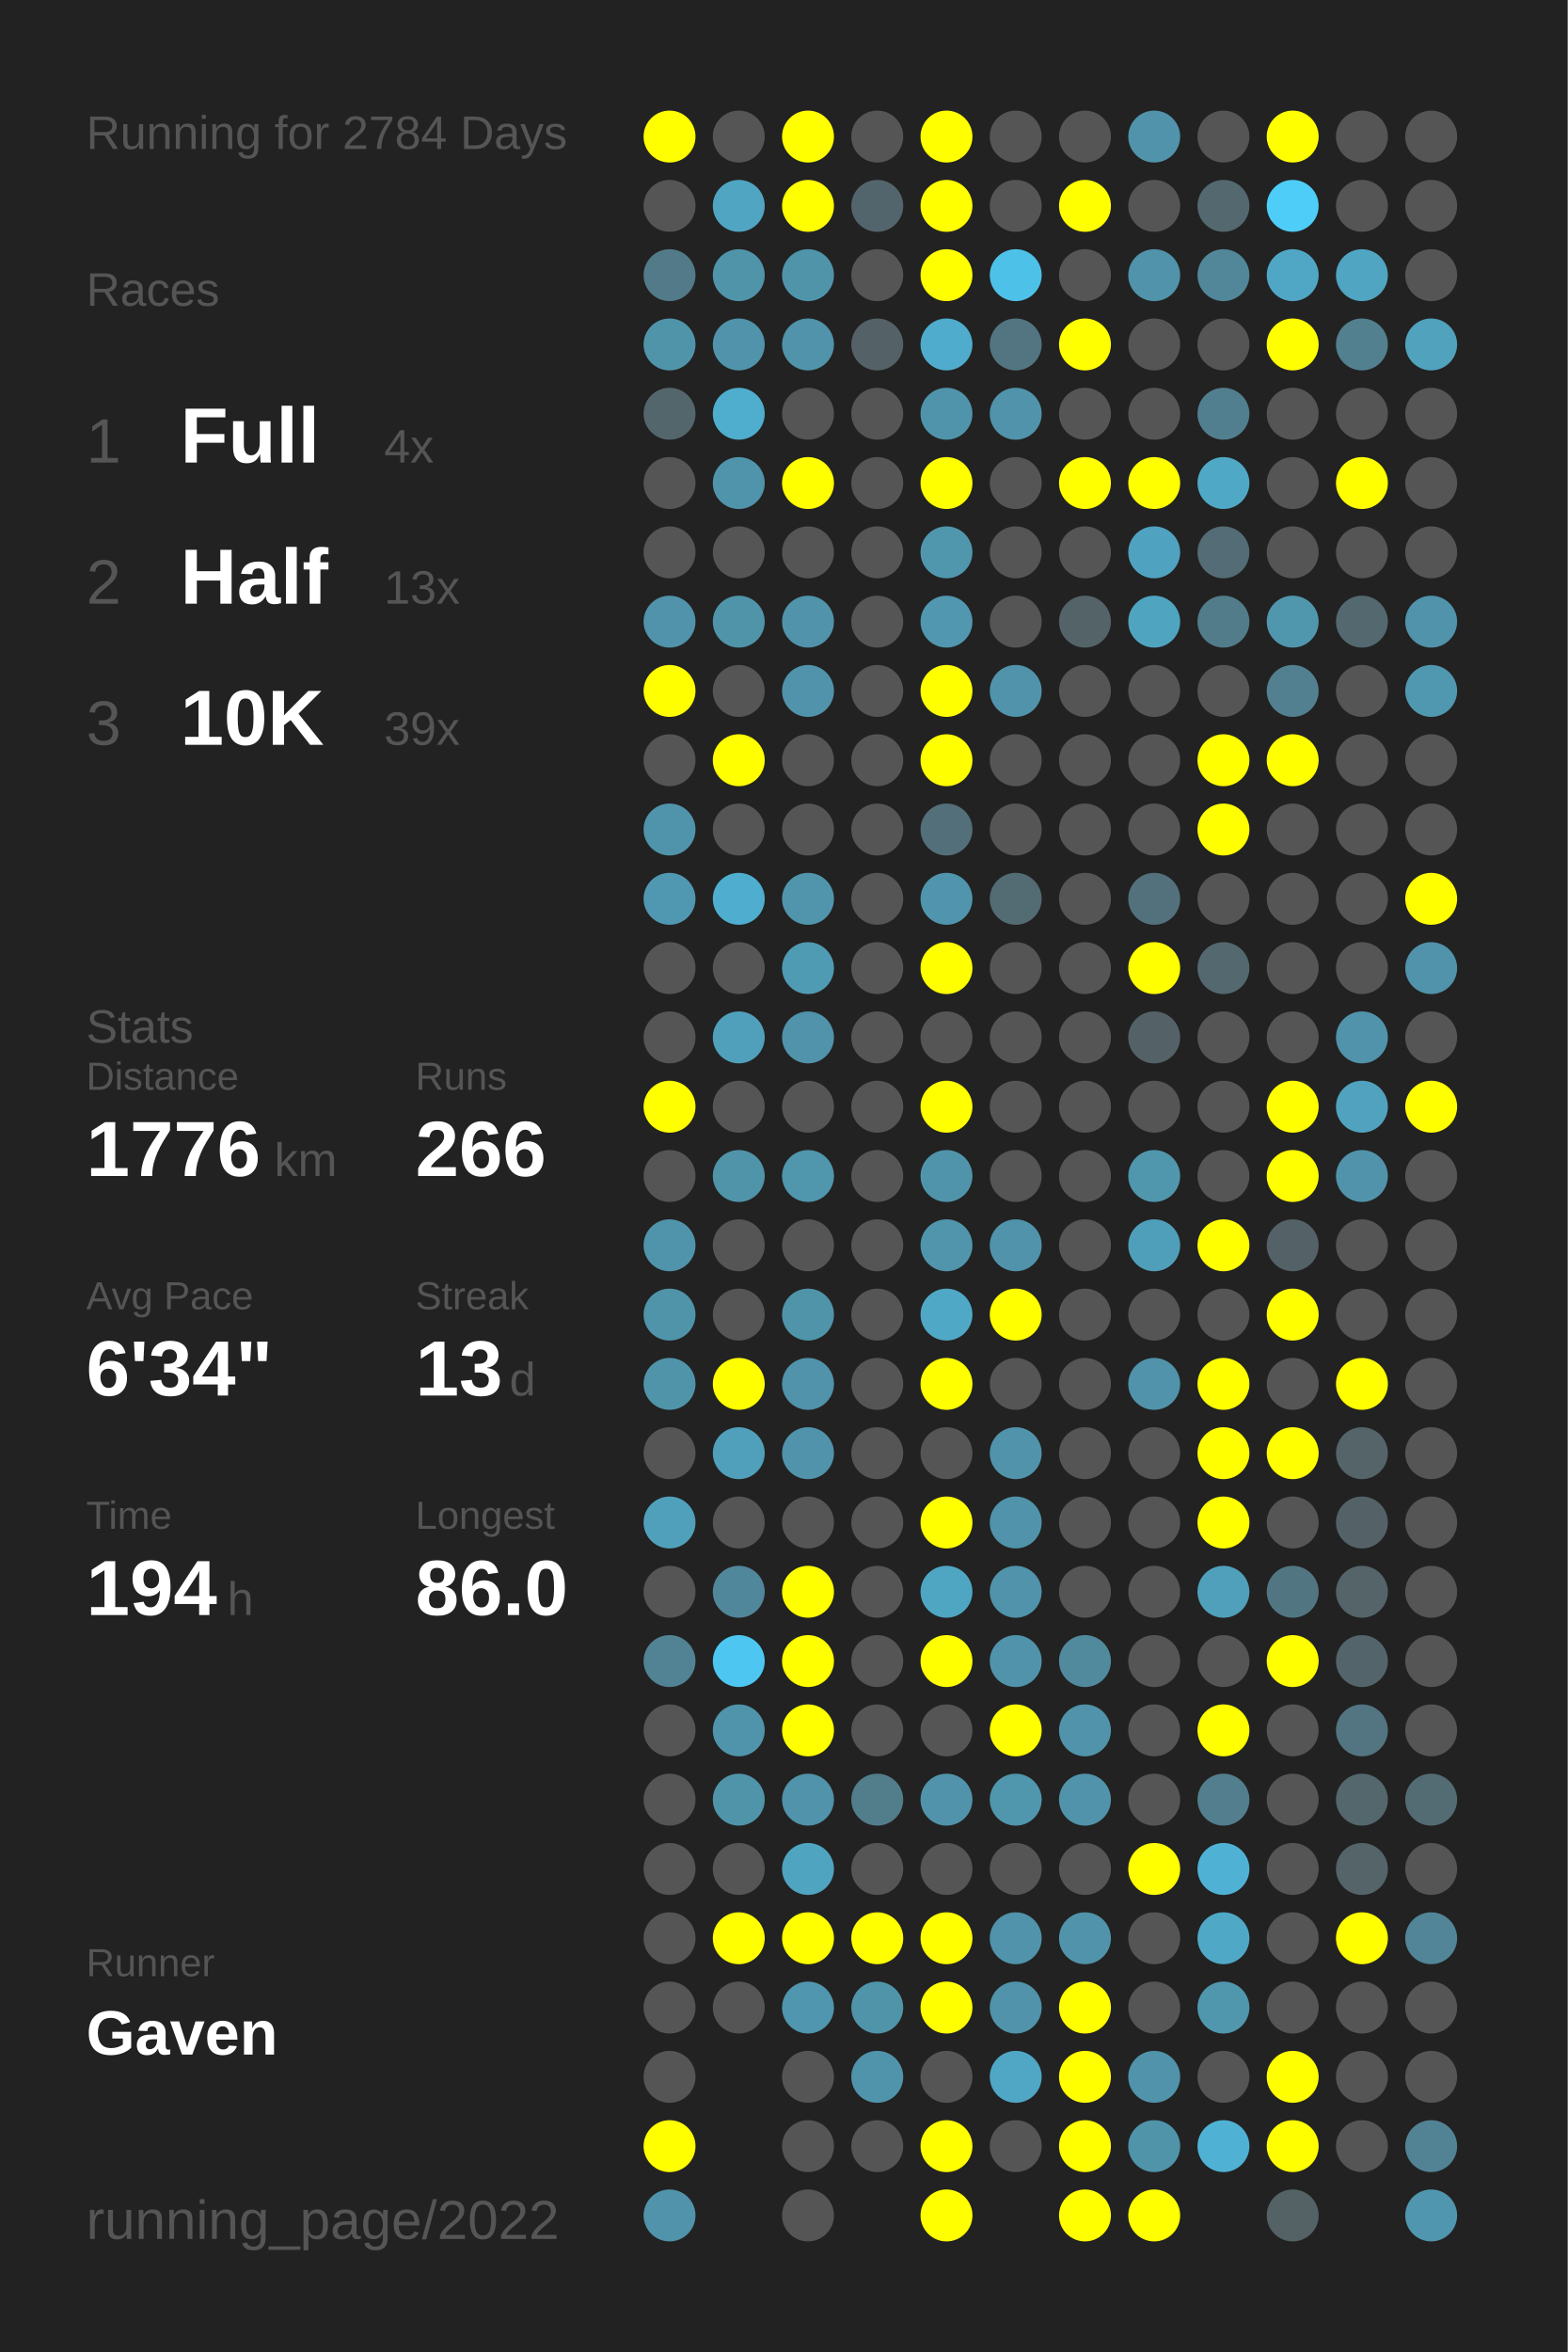
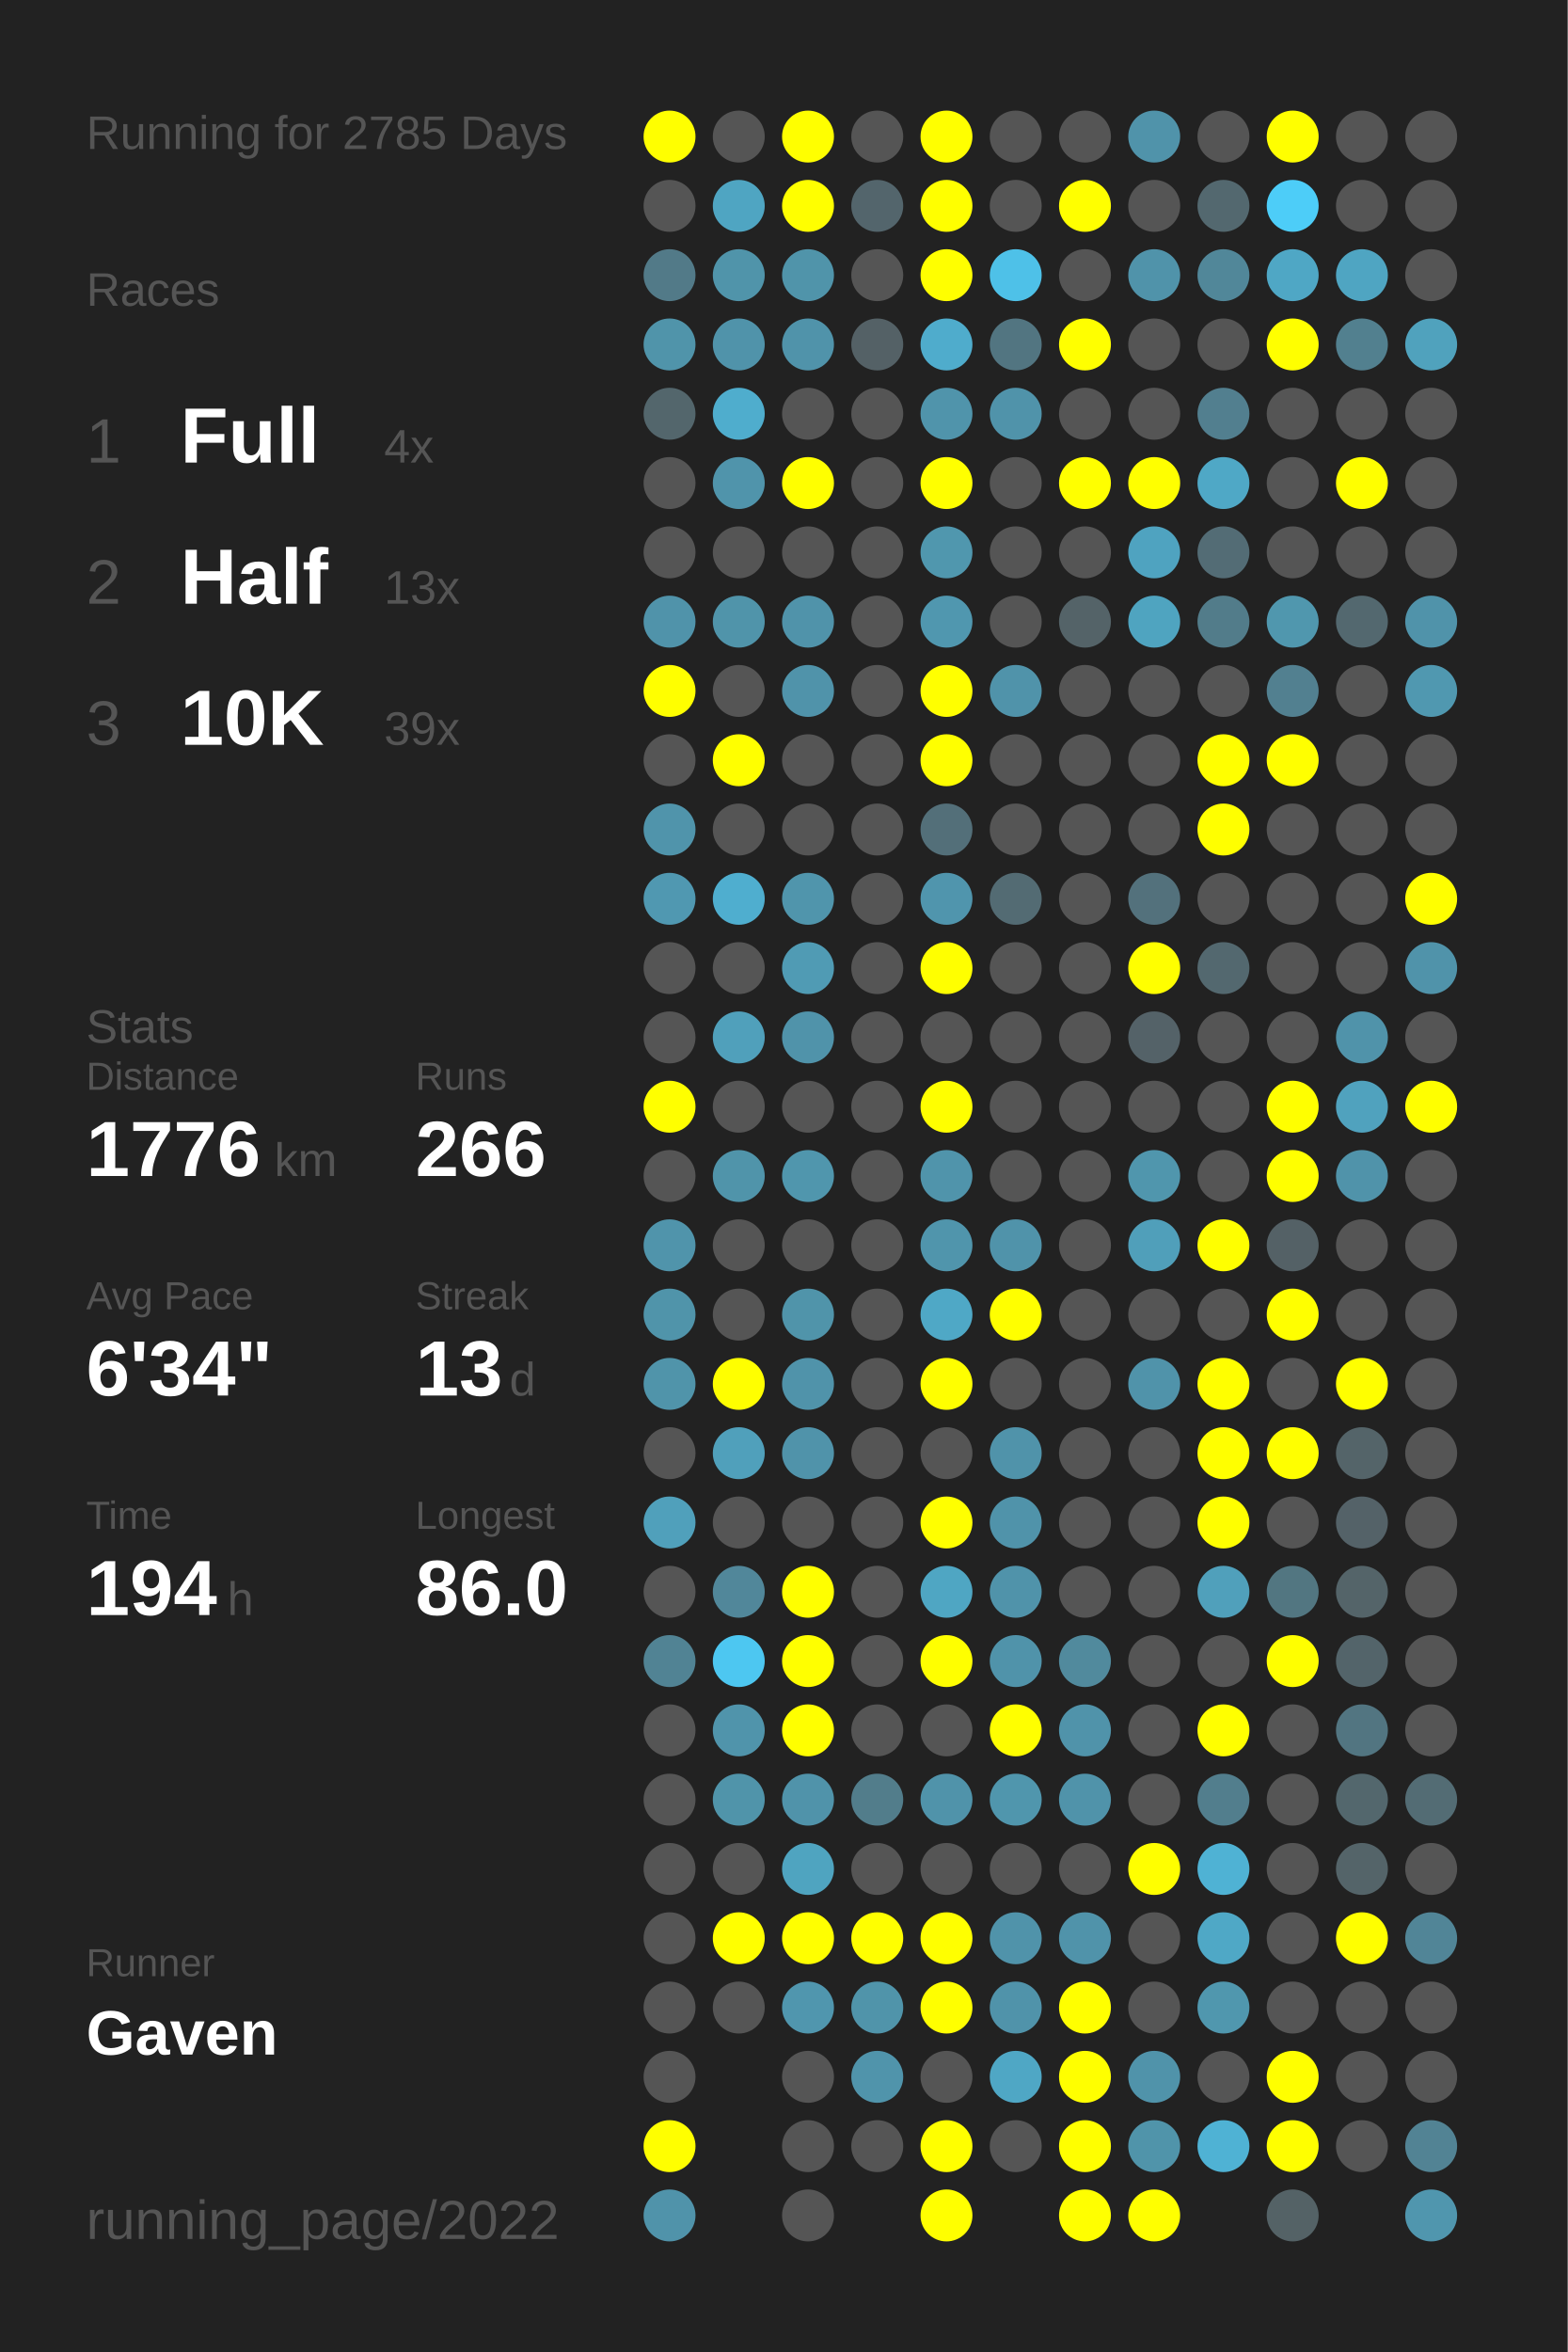
<svg xmlns="http://www.w3.org/2000/svg" baseProfile="full" height="300mm" version="1.1" viewBox="0,0,200,300" width="200mm">
  <defs />
  <rect fill="#222222" height="300" width="200" x="0" y="0" />
-   <text fill="#555555" style="font-size:6px; font-family:Arial;" x="11" y="19">Running for 2784 Days</text>
+   <text fill="#555555" style="font-size:6px; font-family:Arial;" x="11" y="19">Running for 2785 Days</text>
  <text fill="#555555" style="font-size:6px; font-family:Arial;" x="11" y="39">Races</text>
  <text fill="#555555" style="font-size:8px; font-family:Arial;" x="11" y="59">1</text>
  <text fill="#FFFFFF" style="font-size:10px; font-family:Arial; font-weight:bold;" x="23" y="59">Full</text>
  <text fill="#555555" style="font-size:6px; font-family:Arial;" x="49" y="59">4x</text>
  <text fill="#555555" style="font-size:8px; font-family:Arial;" x="11" y="77">2</text>
  <text fill="#FFFFFF" style="font-size:10px; font-family:Arial; font-weight:bold;" x="23" y="77">Half</text>
  <text fill="#555555" style="font-size:6px; font-family:Arial;" x="49" y="77">13x</text>
  <text fill="#555555" style="font-size:8px; font-family:Arial;" x="11" y="95">3</text>
  <text fill="#FFFFFF" style="font-size:10px; font-family:Arial; font-weight:bold;" x="23" y="95">10K</text>
  <text fill="#555555" style="font-size:6px; font-family:Arial;" x="49" y="95">39x</text>
  <text fill="#555555" style="font-size:6px; font-family:Arial;" x="11" y="133">Stats</text>
  <text fill="#555555" style="font-size:5px; font-family:Arial;" x="11" y="139">Distance</text>
  <text fill="#FFFFFF" style="font-size:10px; font-family:Arial; font-weight:bold;" x="11" y="150">1776</text>
  <text fill="#555555" style="font-size:6px; font-family:Arial;" x="35" y="150">km</text>
  <text fill="#555555" style="font-size:5px; font-family:Arial;" x="53" y="139">Runs</text>
  <text fill="#FFFFFF" style="font-size:10px; font-family:Arial; font-weight:bold;" x="53" y="150">266</text>
  <text fill="#555555" style="font-size:5px; font-family:Arial;" x="11" y="167">Avg Pace</text>
  <text fill="#FFFFFF" style="font-size:10px; font-family:Arial; font-weight:bold;" x="11" y="178">6'34"</text>
  <text fill="#555555" style="font-size:5px; font-family:Arial;" x="53" y="167">Streak</text>
  <text fill="#FFFFFF" style="font-size:10px; font-family:Arial; font-weight:bold;" x="53" y="178">13</text>
  <text fill="#555555" style="font-size:6px; font-family:Arial;" x="65" y="178">d</text>
  <text fill="#555555" style="font-size:5px; font-family:Arial;" x="11" y="195">Time</text>
  <text fill="#FFFFFF" style="font-size:10px; font-family:Arial; font-weight:bold;" x="11" y="206">194</text>
  <text fill="#555555" style="font-size:6px; font-family:Arial;" x="29" y="206">h</text>
  <text fill="#555555" style="font-size:5px; font-family:Arial;" x="53" y="195">Longest</text>
  <text fill="#FFFFFF" style="font-size:10px; font-family:Arial; font-weight:bold;" x="53" y="206">86.0</text>
  <text fill="#555555" style="font-size:5px; font-family:Arial;" x="11" y="252.065">Runner</text>
  <text fill="#FFFFFF" style="font-size:8px; font-family:Arial; font-weight:bold;" x="11" y="262.065">Gaven</text>
  <text fill="#555555" style="font-size:7px; font-family:Arial;" x="11" y="285.581">running_page/2022</text>
  <circle cx="85.417" cy="17.419" fill="#FFFF00" r="3.312" />
  <circle cx="85.417" cy="26.258" fill="#555555" r="3.312" />
  <circle cx="85.417" cy="35.097" fill="#527a88" r="3.312" />
  <circle cx="85.417" cy="43.935" fill="#5094aa" r="3.312" />
  <circle cx="85.417" cy="52.774" fill="#53666c" r="3.312" />
  <circle cx="85.417" cy="61.613" fill="#555555" r="3.312" />
  <circle cx="85.417" cy="70.452" fill="#555555" r="3.312" />
  <circle cx="85.417" cy="79.29" fill="#5093aa" r="3.312" />
  <circle cx="85.417" cy="88.129" fill="#FFFF00" r="3.312" />
  <circle cx="85.417" cy="96.968" fill="#555555" r="3.312" />
  <circle cx="85.417" cy="105.806" fill="#5094ab" r="3.312" />
  <circle cx="85.417" cy="114.645" fill="#5098b1" r="3.312" />
  <circle cx="85.417" cy="123.484" fill="#555555" r="3.312" />
  <circle cx="85.417" cy="132.323" fill="#555555" r="3.312" />
  <circle cx="85.417" cy="141.161" fill="#FFFF00" r="3.312" />
  <circle cx="85.417" cy="150" fill="#555555" r="3.312" />
  <circle cx="85.417" cy="158.839" fill="#5094ab" r="3.312" />
  <circle cx="85.417" cy="167.677" fill="#5094aa" r="3.312" />
  <circle cx="85.417" cy="176.516" fill="#5094aa" r="3.312" />
  <circle cx="85.417" cy="185.355" fill="#555555" r="3.312" />
  <circle cx="85.417" cy="194.194" fill="#50a0bb" r="3.312" />
  <circle cx="85.417" cy="203.032" fill="#555555" r="3.312" />
  <circle cx="85.417" cy="211.871" fill="#518394" r="3.312" />
  <circle cx="85.417" cy="220.71" fill="#555555" r="3.312" />
  <circle cx="85.417" cy="229.548" fill="#555555" r="3.312" />
  <circle cx="85.417" cy="238.387" fill="#555555" r="3.312" />
  <circle cx="85.417" cy="247.226" fill="#555555" r="3.312" />
  <circle cx="85.417" cy="256.065" fill="#555555" r="3.312" />
  <circle cx="85.417" cy="264.903" fill="#555555" r="3.312" />
  <circle cx="85.417" cy="273.742" fill="#FFFF00" r="3.312" />
  <circle cx="85.417" cy="282.581" fill="#5093aa" r="3.312" />
  <circle cx="94.25" cy="17.419" fill="#555555" r="3.312" />
  <circle cx="94.25" cy="26.258" fill="#4fa5c2" r="3.312" />
  <circle cx="94.25" cy="35.097" fill="#5094aa" r="3.312" />
  <circle cx="94.25" cy="43.935" fill="#5093aa" r="3.312" />
  <circle cx="94.25" cy="52.774" fill="#4fadcd" r="3.312" />
  <circle cx="94.25" cy="61.613" fill="#5094ab" r="3.312" />
  <circle cx="94.25" cy="70.452" fill="#555555" r="3.312" />
  <circle cx="94.25" cy="79.29" fill="#5094aa" r="3.312" />
  <circle cx="94.25" cy="88.129" fill="#555555" r="3.312" />
  <circle cx="94.25" cy="96.968" fill="#FFFF00" r="3.312" />
  <circle cx="94.25" cy="105.806" fill="#555555" r="3.312" />
  <circle cx="94.25" cy="114.645" fill="#4faecf" r="3.312" />
  <circle cx="94.25" cy="123.484" fill="#555555" r="3.312" />
  <circle cx="94.25" cy="132.323" fill="#50a0bb" r="3.312" />
  <circle cx="94.25" cy="141.161" fill="#555555" r="3.312" />
  <circle cx="94.25" cy="150" fill="#5094aa" r="3.312" />
  <circle cx="94.25" cy="158.839" fill="#555555" r="3.312" />
  <circle cx="94.25" cy="167.677" fill="#555555" r="3.312" />
  <circle cx="94.25" cy="176.516" fill="#FFFF00" r="3.312" />
  <circle cx="94.25" cy="185.355" fill="#50a0bb" r="3.312" />
  <circle cx="94.25" cy="194.194" fill="#555555" r="3.312" />
  <circle cx="94.25" cy="203.032" fill="#51879a" r="3.312" />
  <circle cx="94.25" cy="211.871" fill="#4dc7f1" r="3.312" />
  <circle cx="94.25" cy="220.71" fill="#5094ab" r="3.312" />
  <circle cx="94.25" cy="229.548" fill="#5094aa" r="3.312" />
  <circle cx="94.25" cy="238.387" fill="#555555" r="3.312" />
  <circle cx="94.25" cy="247.226" fill="#FFFF00" r="3.312" />
  <circle cx="94.25" cy="256.065" fill="#555555" r="3.312" />
  <circle cx="103.083" cy="17.419" fill="#FFFF00" r="3.312" />
  <circle cx="103.083" cy="26.258" fill="#FFFF00" r="3.312" />
  <circle cx="103.083" cy="35.097" fill="#5094aa" r="3.312" />
  <circle cx="103.083" cy="43.935" fill="#5093aa" r="3.312" />
  <circle cx="103.083" cy="52.774" fill="#555555" r="3.312" />
  <circle cx="103.083" cy="61.613" fill="#FFFF00" r="3.312" />
  <circle cx="103.083" cy="70.452" fill="#555555" r="3.312" />
  <circle cx="103.083" cy="79.29" fill="#5093aa" r="3.312" />
  <circle cx="103.083" cy="88.129" fill="#5093aa" r="3.312" />
  <circle cx="103.083" cy="96.968" fill="#555555" r="3.312" />
  <circle cx="103.083" cy="105.806" fill="#555555" r="3.312" />
  <circle cx="103.083" cy="114.645" fill="#5095ac" r="3.312" />
  <circle cx="103.083" cy="123.484" fill="#509bb4" r="3.312" />
  <circle cx="103.083" cy="132.323" fill="#5093aa" r="3.312" />
  <circle cx="103.083" cy="141.161" fill="#555555" r="3.312" />
  <circle cx="103.083" cy="150" fill="#5096ad" r="3.312" />
  <circle cx="103.083" cy="158.839" fill="#555555" r="3.312" />
  <circle cx="103.083" cy="167.677" fill="#5094aa" r="3.312" />
  <circle cx="103.083" cy="176.516" fill="#5093aa" r="3.312" />
  <circle cx="103.083" cy="185.355" fill="#5093aa" r="3.312" />
  <circle cx="103.083" cy="194.194" fill="#555555" r="3.312" />
  <circle cx="103.083" cy="203.032" fill="#FFFF00" r="3.312" />
  <circle cx="103.083" cy="211.871" fill="#FFFF00" r="3.312" />
  <circle cx="103.083" cy="220.71" fill="#FFFF00" r="3.312" />
  <circle cx="103.083" cy="229.548" fill="#5093aa" r="3.312" />
  <circle cx="103.083" cy="238.387" fill="#4fa4c0" r="3.312" />
  <circle cx="103.083" cy="247.226" fill="#FFFF00" r="3.312" />
  <circle cx="103.083" cy="256.065" fill="#5096ae" r="3.312" />
  <circle cx="103.083" cy="264.903" fill="#555555" r="3.312" />
  <circle cx="103.083" cy="273.742" fill="#555555" r="3.312" />
  <circle cx="103.083" cy="282.581" fill="#555555" r="3.312" />
  <circle cx="111.917" cy="17.419" fill="#555555" r="3.312" />
  <circle cx="111.917" cy="26.258" fill="#53656c" r="3.312" />
  <circle cx="111.917" cy="35.097" fill="#555555" r="3.312" />
  <circle cx="111.917" cy="43.935" fill="#546166" r="3.312" />
  <circle cx="111.917" cy="52.774" fill="#555555" r="3.312" />
  <circle cx="111.917" cy="61.613" fill="#555555" r="3.312" />
  <circle cx="111.917" cy="70.452" fill="#555555" r="3.312" />
  <circle cx="111.917" cy="79.29" fill="#555555" r="3.312" />
  <circle cx="111.917" cy="88.129" fill="#555555" r="3.312" />
  <circle cx="111.917" cy="96.968" fill="#555555" r="3.312" />
  <circle cx="111.917" cy="105.806" fill="#555555" r="3.312" />
  <circle cx="111.917" cy="114.645" fill="#555555" r="3.312" />
  <circle cx="111.917" cy="123.484" fill="#555555" r="3.312" />
  <circle cx="111.917" cy="132.323" fill="#555555" r="3.312" />
  <circle cx="111.917" cy="141.161" fill="#555555" r="3.312" />
  <circle cx="111.917" cy="150" fill="#555555" r="3.312" />
  <circle cx="111.917" cy="158.839" fill="#555555" r="3.312" />
  <circle cx="111.917" cy="167.677" fill="#555555" r="3.312" />
  <circle cx="111.917" cy="176.516" fill="#555555" r="3.312" />
  <circle cx="111.917" cy="185.355" fill="#555555" r="3.312" />
  <circle cx="111.917" cy="194.194" fill="#555555" r="3.312" />
  <circle cx="111.917" cy="203.032" fill="#555555" r="3.312" />
  <circle cx="111.917" cy="211.871" fill="#555555" r="3.312" />
  <circle cx="111.917" cy="220.71" fill="#555555" r="3.312" />
  <circle cx="111.917" cy="229.548" fill="#527d8b" r="3.312" />
  <circle cx="111.917" cy="238.387" fill="#555555" r="3.312" />
  <circle cx="111.917" cy="247.226" fill="#FFFF00" r="3.312" />
  <circle cx="111.917" cy="256.065" fill="#5094aa" r="3.312" />
  <circle cx="111.917" cy="264.903" fill="#5094ab" r="3.312" />
  <circle cx="111.917" cy="273.742" fill="#555555" r="3.312" />
  <circle cx="120.75" cy="17.419" fill="#FFFF00" r="3.312" />
  <circle cx="120.75" cy="26.258" fill="#FFFF00" r="3.312" />
  <circle cx="120.75" cy="35.097" fill="#FFFF00" r="3.312" />
  <circle cx="120.75" cy="43.935" fill="#4faccc" r="3.312" />
  <circle cx="120.75" cy="52.774" fill="#5094ab" r="3.312" />
  <circle cx="120.75" cy="61.613" fill="#FFFF00" r="3.312" />
  <circle cx="120.75" cy="70.452" fill="#5097ae" r="3.312" />
  <circle cx="120.75" cy="79.29" fill="#5097af" r="3.312" />
  <circle cx="120.75" cy="88.129" fill="#FFFF00" r="3.312" />
  <circle cx="120.75" cy="96.968" fill="#FFFF00" r="3.312" />
  <circle cx="120.75" cy="105.806" fill="#536f79" r="3.312" />
  <circle cx="120.75" cy="114.645" fill="#5095ad" r="3.312" />
  <circle cx="120.75" cy="123.484" fill="#FFFF00" r="3.312" />
  <circle cx="120.75" cy="132.323" fill="#555555" r="3.312" />
  <circle cx="120.75" cy="141.161" fill="#FFFF00" r="3.312" />
  <circle cx="120.75" cy="150" fill="#5094ab" r="3.312" />
  <circle cx="120.75" cy="158.839" fill="#5095ac" r="3.312" />
  <circle cx="120.75" cy="167.677" fill="#4fa8c6" r="3.312" />
  <circle cx="120.75" cy="176.516" fill="#FFFF00" r="3.312" />
  <circle cx="120.75" cy="185.355" fill="#555555" r="3.312" />
  <circle cx="120.75" cy="194.194" fill="#FFFF00" r="3.312" />
  <circle cx="120.75" cy="203.032" fill="#4fa6c3" r="3.312" />
  <circle cx="120.75" cy="211.871" fill="#FFFF00" r="3.312" />
  <circle cx="120.75" cy="220.71" fill="#555555" r="3.312" />
  <circle cx="120.75" cy="229.548" fill="#5093aa" r="3.312" />
  <circle cx="120.75" cy="238.387" fill="#555555" r="3.312" />
  <circle cx="120.75" cy="247.226" fill="#FFFF00" r="3.312" />
  <circle cx="120.75" cy="256.065" fill="#FFFF00" r="3.312" />
  <circle cx="120.75" cy="264.903" fill="#555555" r="3.312" />
  <circle cx="120.75" cy="273.742" fill="#FFFF00" r="3.312" />
  <circle cx="120.75" cy="282.581" fill="#FFFF00" r="3.312" />
  <circle cx="129.583" cy="17.419" fill="#555555" r="3.312" />
  <circle cx="129.583" cy="26.258" fill="#555555" r="3.312" />
  <circle cx="129.583" cy="35.097" fill="#4ec1e8" r="3.312" />
  <circle cx="129.583" cy="43.935" fill="#527581" r="3.312" />
  <circle cx="129.583" cy="52.774" fill="#5093aa" r="3.312" />
  <circle cx="129.583" cy="61.613" fill="#555555" r="3.312" />
  <circle cx="129.583" cy="70.452" fill="#555555" r="3.312" />
  <circle cx="129.583" cy="79.29" fill="#555555" r="3.312" />
  <circle cx="129.583" cy="88.129" fill="#5093aa" r="3.312" />
  <circle cx="129.583" cy="96.968" fill="#555555" r="3.312" />
  <circle cx="129.583" cy="105.806" fill="#555555" r="3.312" />
  <circle cx="129.583" cy="114.645" fill="#536b73" r="3.312" />
  <circle cx="129.583" cy="123.484" fill="#555555" r="3.312" />
  <circle cx="129.583" cy="132.323" fill="#555555" r="3.312" />
  <circle cx="129.583" cy="141.161" fill="#555555" r="3.312" />
  <circle cx="129.583" cy="150" fill="#555555" r="3.312" />
  <circle cx="129.583" cy="158.839" fill="#5093aa" r="3.312" />
  <circle cx="129.583" cy="167.677" fill="#FFFF00" r="3.312" />
  <circle cx="129.583" cy="176.516" fill="#555555" r="3.312" />
  <circle cx="129.583" cy="185.355" fill="#5093aa" r="3.312" />
  <circle cx="129.583" cy="194.194" fill="#5093aa" r="3.312" />
  <circle cx="129.583" cy="203.032" fill="#5093aa" r="3.312" />
  <circle cx="129.583" cy="211.871" fill="#5093aa" r="3.312" />
  <circle cx="129.583" cy="220.71" fill="#FFFF00" r="3.312" />
  <circle cx="129.583" cy="229.548" fill="#5096ad" r="3.312" />
  <circle cx="129.583" cy="238.387" fill="#555555" r="3.312" />
  <circle cx="129.583" cy="247.226" fill="#5093aa" r="3.312" />
  <circle cx="129.583" cy="256.065" fill="#5093aa" r="3.312" />
  <circle cx="129.583" cy="264.903" fill="#4fa7c5" r="3.312" />
  <circle cx="129.583" cy="273.742" fill="#555555" r="3.312" />
  <circle cx="138.417" cy="17.419" fill="#555555" r="3.312" />
  <circle cx="138.417" cy="26.258" fill="#FFFF00" r="3.312" />
  <circle cx="138.417" cy="35.097" fill="#555555" r="3.312" />
  <circle cx="138.417" cy="43.935" fill="#FFFF00" r="3.312" />
  <circle cx="138.417" cy="52.774" fill="#555555" r="3.312" />
  <circle cx="138.417" cy="61.613" fill="#FFFF00" r="3.312" />
  <circle cx="138.417" cy="70.452" fill="#555555" r="3.312" />
  <circle cx="138.417" cy="79.29" fill="#546368" r="3.312" />
  <circle cx="138.417" cy="88.129" fill="#555555" r="3.312" />
  <circle cx="138.417" cy="96.968" fill="#555555" r="3.312" />
  <circle cx="138.417" cy="105.806" fill="#555555" r="3.312" />
  <circle cx="138.417" cy="114.645" fill="#555555" r="3.312" />
  <circle cx="138.417" cy="123.484" fill="#555555" r="3.312" />
  <circle cx="138.417" cy="132.323" fill="#555555" r="3.312" />
  <circle cx="138.417" cy="141.161" fill="#555555" r="3.312" />
  <circle cx="138.417" cy="150" fill="#555555" r="3.312" />
  <circle cx="138.417" cy="158.839" fill="#555555" r="3.312" />
  <circle cx="138.417" cy="167.677" fill="#555555" r="3.312" />
  <circle cx="138.417" cy="176.516" fill="#555555" r="3.312" />
  <circle cx="138.417" cy="185.355" fill="#555555" r="3.312" />
  <circle cx="138.417" cy="194.194" fill="#555555" r="3.312" />
  <circle cx="138.417" cy="203.032" fill="#555555" r="3.312" />
  <circle cx="138.417" cy="211.871" fill="#518a9d" r="3.312" />
  <circle cx="138.417" cy="220.71" fill="#5093aa" r="3.312" />
  <circle cx="138.417" cy="229.548" fill="#5093aa" r="3.312" />
  <circle cx="138.417" cy="238.387" fill="#555555" r="3.312" />
  <circle cx="138.417" cy="247.226" fill="#5093aa" r="3.312" />
  <circle cx="138.417" cy="256.065" fill="#FFFF00" r="3.312" />
  <circle cx="138.417" cy="264.903" fill="#FFFF00" r="3.312" />
  <circle cx="138.417" cy="273.742" fill="#FFFF00" r="3.312" />
  <circle cx="138.417" cy="282.581" fill="#FFFF00" r="3.312" />
  <circle cx="147.25" cy="17.419" fill="#5093aa" r="3.312" />
  <circle cx="147.25" cy="26.258" fill="#555555" r="3.312" />
  <circle cx="147.25" cy="35.097" fill="#5093aa" r="3.312" />
  <circle cx="147.25" cy="43.935" fill="#555555" r="3.312" />
  <circle cx="147.25" cy="52.774" fill="#555555" r="3.312" />
  <circle cx="147.25" cy="61.613" fill="#FFFF00" r="3.312" />
  <circle cx="147.25" cy="70.452" fill="#4fa3c0" r="3.312" />
  <circle cx="147.25" cy="79.29" fill="#4fa4c0" r="3.312" />
  <circle cx="147.25" cy="88.129" fill="#555555" r="3.312" />
  <circle cx="147.25" cy="96.968" fill="#555555" r="3.312" />
  <circle cx="147.25" cy="105.806" fill="#555555" r="3.312" />
  <circle cx="147.25" cy="114.645" fill="#53717c" r="3.312" />
  <circle cx="147.25" cy="123.484" fill="#FFFF00" r="3.312" />
  <circle cx="147.25" cy="132.323" fill="#546268" r="3.312" />
  <circle cx="147.25" cy="141.161" fill="#555555" r="3.312" />
  <circle cx="147.25" cy="150" fill="#5096ad" r="3.312" />
  <circle cx="147.25" cy="158.839" fill="#509fba" r="3.312" />
  <circle cx="147.25" cy="167.677" fill="#555555" r="3.312" />
  <circle cx="147.25" cy="176.516" fill="#5093aa" r="3.312" />
  <circle cx="147.25" cy="185.355" fill="#555555" r="3.312" />
  <circle cx="147.25" cy="194.194" fill="#555555" r="3.312" />
  <circle cx="147.25" cy="203.032" fill="#555555" r="3.312" />
  <circle cx="147.25" cy="211.871" fill="#555555" r="3.312" />
  <circle cx="147.25" cy="220.71" fill="#555555" r="3.312" />
  <circle cx="147.25" cy="229.548" fill="#555555" r="3.312" />
  <circle cx="147.25" cy="238.387" fill="#FFFF00" r="3.312" />
  <circle cx="147.25" cy="247.226" fill="#555555" r="3.312" />
  <circle cx="147.25" cy="256.065" fill="#555555" r="3.312" />
  <circle cx="147.25" cy="264.903" fill="#5093aa" r="3.312" />
  <circle cx="147.25" cy="273.742" fill="#5094aa" r="3.312" />
  <circle cx="147.25" cy="282.581" fill="#FFFF00" r="3.312" />
  <circle cx="156.083" cy="17.419" fill="#555555" r="3.312" />
  <circle cx="156.083" cy="26.258" fill="#53686f" r="3.312" />
  <circle cx="156.083" cy="35.097" fill="#518799" r="3.312" />
  <circle cx="156.083" cy="43.935" fill="#555555" r="3.312" />
  <circle cx="156.083" cy="52.774" fill="#527f8f" r="3.312" />
  <circle cx="156.083" cy="61.613" fill="#4fa8c6" r="3.312" />
  <circle cx="156.083" cy="70.452" fill="#536c75" r="3.312" />
  <circle cx="156.083" cy="79.29" fill="#527c8a" r="3.312" />
  <circle cx="156.083" cy="88.129" fill="#555555" r="3.312" />
  <circle cx="156.083" cy="96.968" fill="#FFFF00" r="3.312" />
  <circle cx="156.083" cy="105.806" fill="#FFFF00" r="3.312" />
  <circle cx="156.083" cy="114.645" fill="#555555" r="3.312" />
  <circle cx="156.083" cy="123.484" fill="#53686f" r="3.312" />
  <circle cx="156.083" cy="132.323" fill="#555555" r="3.312" />
  <circle cx="156.083" cy="141.161" fill="#555555" r="3.312" />
  <circle cx="156.083" cy="150" fill="#555555" r="3.312" />
  <circle cx="156.083" cy="158.839" fill="#FFFF00" r="3.312" />
  <circle cx="156.083" cy="167.677" fill="#555555" r="3.312" />
  <circle cx="156.083" cy="176.516" fill="#FFFF00" r="3.312" />
  <circle cx="156.083" cy="185.355" fill="#FFFF00" r="3.312" />
  <circle cx="156.083" cy="194.194" fill="#FFFF00" r="3.312" />
  <circle cx="156.083" cy="203.032" fill="#50a0bb" r="3.312" />
  <circle cx="156.083" cy="211.871" fill="#555555" r="3.312" />
  <circle cx="156.083" cy="220.71" fill="#FFFF00" r="3.312" />
  <circle cx="156.083" cy="229.548" fill="#527e8d" r="3.312" />
  <circle cx="156.083" cy="238.387" fill="#4fb2d4" r="3.312" />
  <circle cx="156.083" cy="247.226" fill="#4fa8c6" r="3.312" />
  <circle cx="156.083" cy="256.065" fill="#5097ae" r="3.312" />
  <circle cx="156.083" cy="264.903" fill="#555555" r="3.312" />
  <circle cx="156.083" cy="273.742" fill="#4fb2d4" r="3.312" />
  <circle cx="164.917" cy="17.419" fill="#FFFF00" r="3.312" />
  <circle cx="164.917" cy="26.258" fill="#4dcdf8" r="3.312" />
  <circle cx="164.917" cy="35.097" fill="#4fa7c5" r="3.312" />
  <circle cx="164.917" cy="43.935" fill="#FFFF00" r="3.312" />
  <circle cx="164.917" cy="52.774" fill="#555555" r="3.312" />
  <circle cx="164.917" cy="61.613" fill="#555555" r="3.312" />
  <circle cx="164.917" cy="70.452" fill="#555555" r="3.312" />
  <circle cx="164.917" cy="79.29" fill="#5097ae" r="3.312" />
  <circle cx="164.917" cy="88.129" fill="#528090" r="3.312" />
  <circle cx="164.917" cy="96.968" fill="#FFFF00" r="3.312" />
  <circle cx="164.917" cy="105.806" fill="#555555" r="3.312" />
  <circle cx="164.917" cy="114.645" fill="#555555" r="3.312" />
  <circle cx="164.917" cy="123.484" fill="#555555" r="3.312" />
  <circle cx="164.917" cy="132.323" fill="#555555" r="3.312" />
  <circle cx="164.917" cy="141.161" fill="#FFFF00" r="3.312" />
  <circle cx="164.917" cy="150" fill="#FFFF00" r="3.312" />
  <circle cx="164.917" cy="158.839" fill="#546166" r="3.312" />
  <circle cx="164.917" cy="167.677" fill="#FFFF00" r="3.312" />
  <circle cx="164.917" cy="176.516" fill="#555555" r="3.312" />
  <circle cx="164.917" cy="185.355" fill="#FFFF00" r="3.312" />
  <circle cx="164.917" cy="194.194" fill="#555555" r="3.312" />
  <circle cx="164.917" cy="203.032" fill="#527681" r="3.312" />
  <circle cx="164.917" cy="211.871" fill="#FFFF00" r="3.312" />
  <circle cx="164.917" cy="220.71" fill="#555555" r="3.312" />
  <circle cx="164.917" cy="229.548" fill="#555555" r="3.312" />
  <circle cx="164.917" cy="238.387" fill="#555555" r="3.312" />
  <circle cx="164.917" cy="247.226" fill="#555555" r="3.312" />
  <circle cx="164.917" cy="256.065" fill="#555555" r="3.312" />
  <circle cx="164.917" cy="264.903" fill="#FFFF00" r="3.312" />
  <circle cx="164.917" cy="273.742" fill="#FFFF00" r="3.312" />
  <circle cx="164.917" cy="282.581" fill="#546266" r="3.312" />
  <circle cx="173.75" cy="17.419" fill="#555555" r="3.312" />
  <circle cx="173.75" cy="26.258" fill="#555555" r="3.312" />
  <circle cx="173.75" cy="35.097" fill="#4fa5c2" r="3.312" />
  <circle cx="173.75" cy="43.935" fill="#52808f" r="3.312" />
  <circle cx="173.75" cy="52.774" fill="#555555" r="3.312" />
  <circle cx="173.75" cy="61.613" fill="#FFFF00" r="3.312" />
  <circle cx="173.75" cy="70.452" fill="#555555" r="3.312" />
  <circle cx="173.75" cy="79.29" fill="#53686f" r="3.312" />
  <circle cx="173.75" cy="88.129" fill="#555555" r="3.312" />
  <circle cx="173.75" cy="96.968" fill="#555555" r="3.312" />
  <circle cx="173.75" cy="105.806" fill="#555555" r="3.312" />
  <circle cx="173.75" cy="114.645" fill="#555555" r="3.312" />
  <circle cx="173.75" cy="123.484" fill="#555555" r="3.312" />
  <circle cx="173.75" cy="132.323" fill="#5093aa" r="3.312" />
  <circle cx="173.75" cy="141.161" fill="#50a2be" r="3.312" />
  <circle cx="173.75" cy="150" fill="#5093aa" r="3.312" />
  <circle cx="173.75" cy="158.839" fill="#555555" r="3.312" />
  <circle cx="173.75" cy="167.677" fill="#555555" r="3.312" />
  <circle cx="173.75" cy="176.516" fill="#FFFF00" r="3.312" />
  <circle cx="173.75" cy="185.355" fill="#546469" r="3.312" />
  <circle cx="173.75" cy="194.194" fill="#546268" r="3.312" />
  <circle cx="173.75" cy="203.032" fill="#546469" r="3.312" />
  <circle cx="173.75" cy="211.871" fill="#53646a" r="3.312" />
  <circle cx="173.75" cy="220.71" fill="#527581" r="3.312" />
  <circle cx="173.75" cy="229.548" fill="#53676d" r="3.312" />
  <circle cx="173.75" cy="238.387" fill="#546469" r="3.312" />
  <circle cx="173.75" cy="247.226" fill="#FFFF00" r="3.312" />
  <circle cx="173.75" cy="256.065" fill="#555555" r="3.312" />
  <circle cx="173.75" cy="264.903" fill="#555555" r="3.312" />
  <circle cx="173.75" cy="273.742" fill="#555555" r="3.312" />
  <circle cx="182.583" cy="17.419" fill="#555555" r="3.312" />
  <circle cx="182.583" cy="26.258" fill="#555555" r="3.312" />
  <circle cx="182.583" cy="35.097" fill="#555555" r="3.312" />
  <circle cx="182.583" cy="43.935" fill="#50a2bd" r="3.312" />
  <circle cx="182.583" cy="52.774" fill="#555555" r="3.312" />
  <circle cx="182.583" cy="61.613" fill="#555555" r="3.312" />
  <circle cx="182.583" cy="70.452" fill="#555555" r="3.312" />
  <circle cx="182.583" cy="79.29" fill="#5093aa" r="3.312" />
  <circle cx="182.583" cy="88.129" fill="#5098b0" r="3.312" />
  <circle cx="182.583" cy="96.968" fill="#555555" r="3.312" />
  <circle cx="182.583" cy="105.806" fill="#555555" r="3.312" />
  <circle cx="182.583" cy="114.645" fill="#FFFF00" r="3.312" />
  <circle cx="182.583" cy="123.484" fill="#5093aa" r="3.312" />
  <circle cx="182.583" cy="132.323" fill="#555555" r="3.312" />
  <circle cx="182.583" cy="141.161" fill="#FFFF00" r="3.312" />
  <circle cx="182.583" cy="150" fill="#555555" r="3.312" />
  <circle cx="182.583" cy="158.839" fill="#555555" r="3.312" />
  <circle cx="182.583" cy="167.677" fill="#555555" r="3.312" />
  <circle cx="182.583" cy="176.516" fill="#555555" r="3.312" />
  <circle cx="182.583" cy="185.355" fill="#555555" r="3.312" />
  <circle cx="182.583" cy="194.194" fill="#555555" r="3.312" />
  <circle cx="182.583" cy="203.032" fill="#555555" r="3.312" />
  <circle cx="182.583" cy="211.871" fill="#555555" r="3.312" />
  <circle cx="182.583" cy="220.71" fill="#555555" r="3.312" />
  <circle cx="182.583" cy="229.548" fill="#536c74" r="3.312" />
  <circle cx="182.583" cy="238.387" fill="#555555" r="3.312" />
  <circle cx="182.583" cy="247.226" fill="#518597" r="3.312" />
  <circle cx="182.583" cy="256.065" fill="#555555" r="3.312" />
  <circle cx="182.583" cy="264.903" fill="#555555" r="3.312" />
  <circle cx="182.583" cy="273.742" fill="#528394" r="3.312" />
  <circle cx="182.583" cy="282.581" fill="#5096ae" r="3.312" />
</svg>
